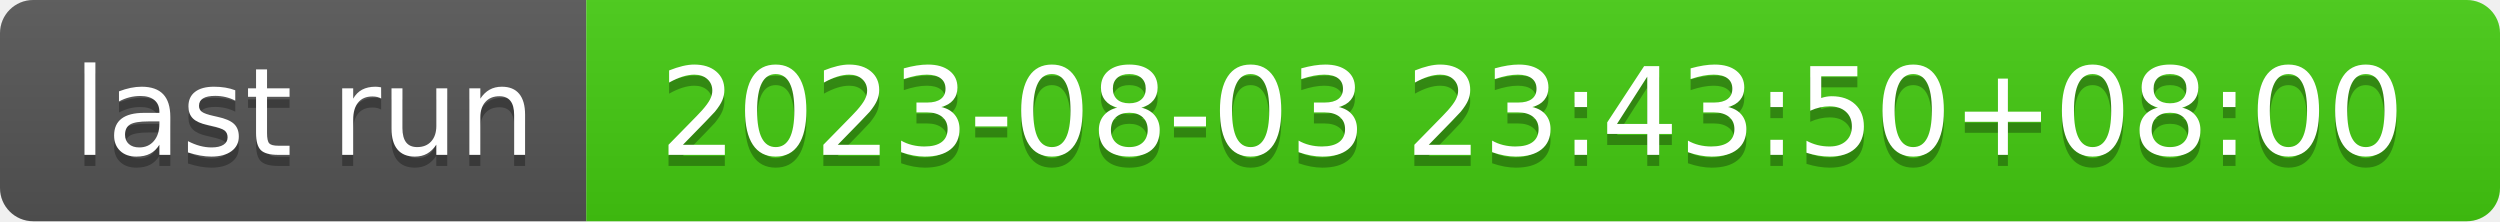
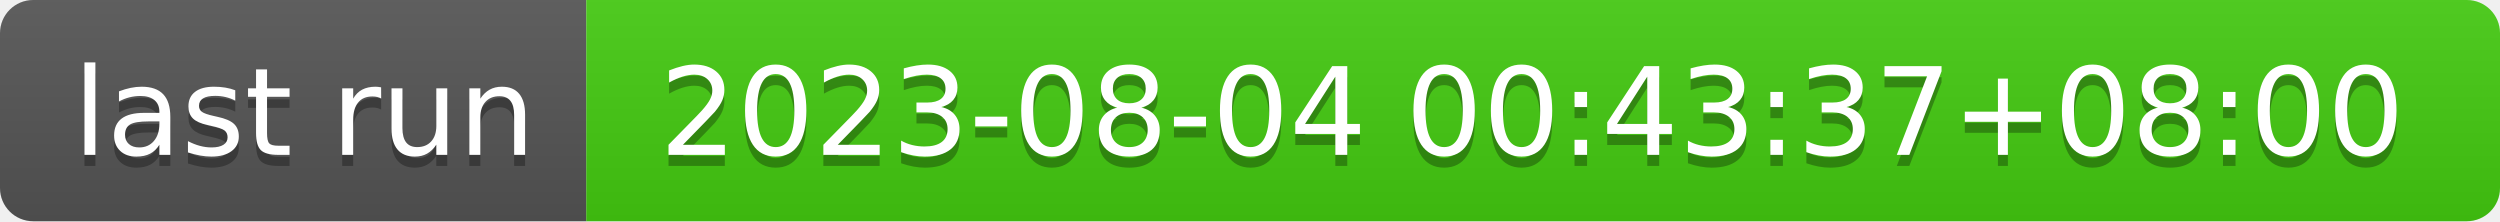
- <svg xmlns="http://www.w3.org/2000/svg" width="226" height="20" role="img" aria-label="last run: 2023-08-03 23:43:50+08:00">
+ <svg xmlns="http://www.w3.org/2000/svg" width="226" height="20" role="img" aria-label="last run: 2023-08-04 00:43:37+08:00">
  <linearGradient id="s" x2="0" y2="100%">
    <stop offset="0" stop-color="#bbb" stop-opacity=".1" />
    <stop offset="1" stop-opacity=".1" />
  </linearGradient>
  <clipPath id="r">
    <rect width="226" height="20" rx="3" fill="#fff" />
  </clipPath>
  <g clip-path="url(#r)">
    <rect width="53" height="20" fill="#555" />
    <rect x="53" width="173" height="20" fill="#4c1" />
    <rect width="226" height="20" fill="url(#s)" />
  </g>
  <g fill="#fff" text-anchor="middle" font-family="Verdana,Geneva,DejaVu Sans,sans-serif" text-rendering="geometricPrecision" font-size="110">
    <text aria-hidden="true" x="275" y="150" fill="#010101" fill-opacity=".3" transform="scale(.1)" textLength="430">last run</text>
    <text x="275" y="140" transform="scale(.1)" fill="#fff" textLength="430">last run</text>
-     <text aria-hidden="true" x="1385" y="150" fill="#010101" fill-opacity=".3" transform="scale(.1)" textLength="1630">2023-08-03 23:43:50+08:00</text>
-     <text x="1385" y="140" transform="scale(.1)" fill="#fff" textLength="1630">2023-08-03 23:43:50+08:00</text>
+     <text aria-hidden="true" x="1385" y="150" fill="#010101" fill-opacity=".3" transform="scale(.1)" textLength="1630">2023-08-04 00:43:37+08:00</text>
+     <text x="1385" y="140" transform="scale(.1)" fill="#fff" textLength="1630">2023-08-04 00:43:37+08:00</text>
  </g>
</svg>
